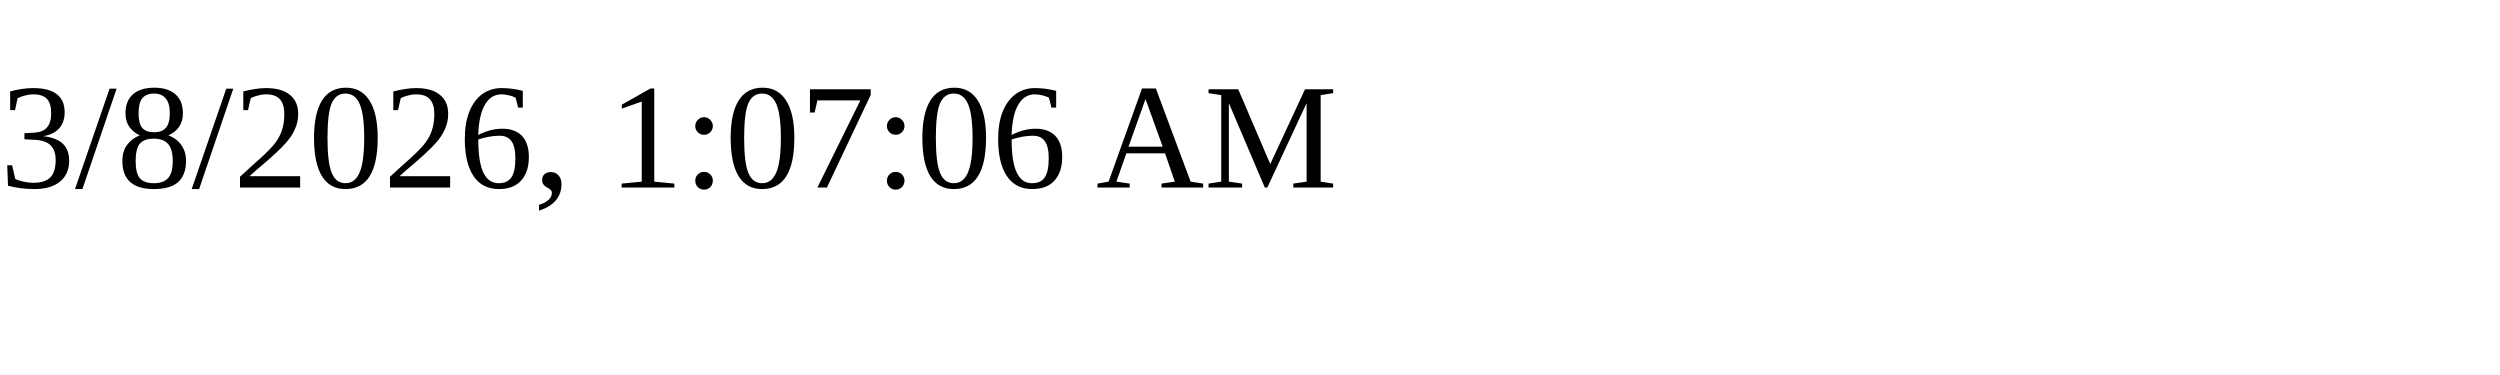
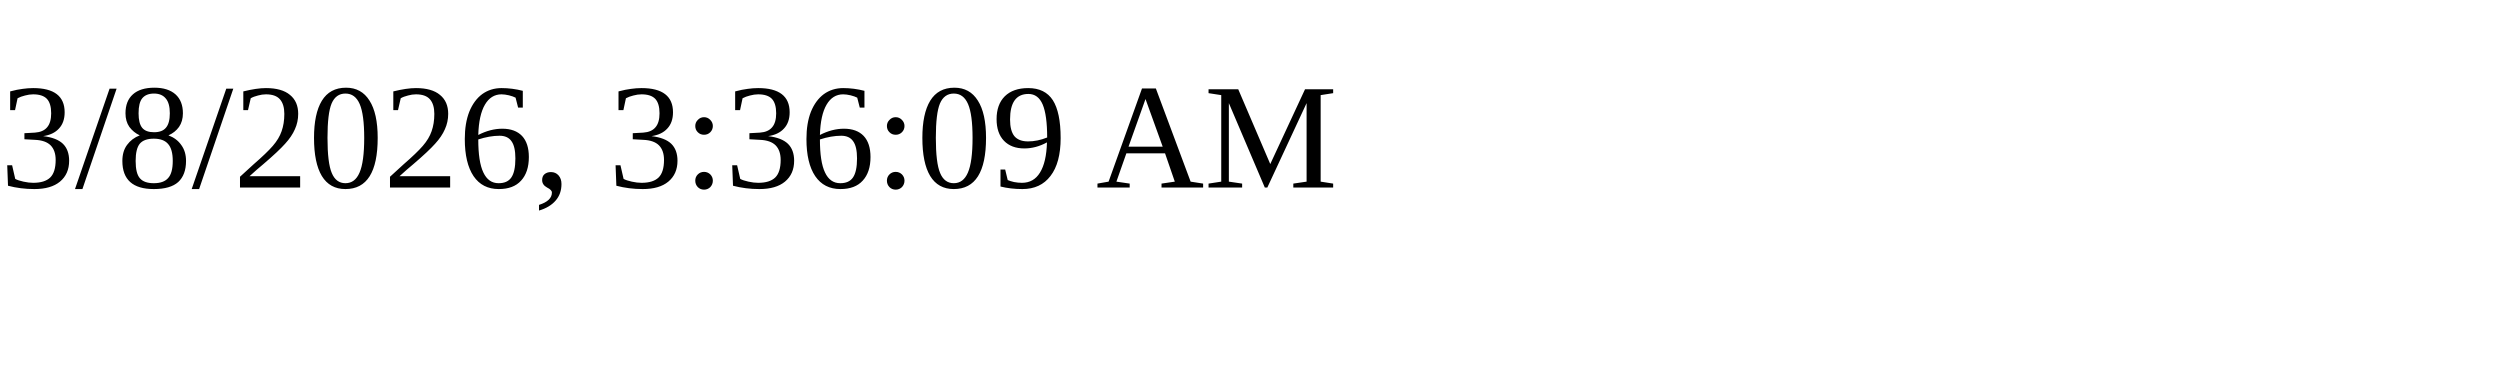
<svg xmlns="http://www.w3.org/2000/svg" height="30" width="200">
-   <text x="0" y="15">3/8/2026, 1:07:06 AM</text>
+   <text x="0" y="15">3/8/2026, 3:36:09 AM</text>
</svg>
